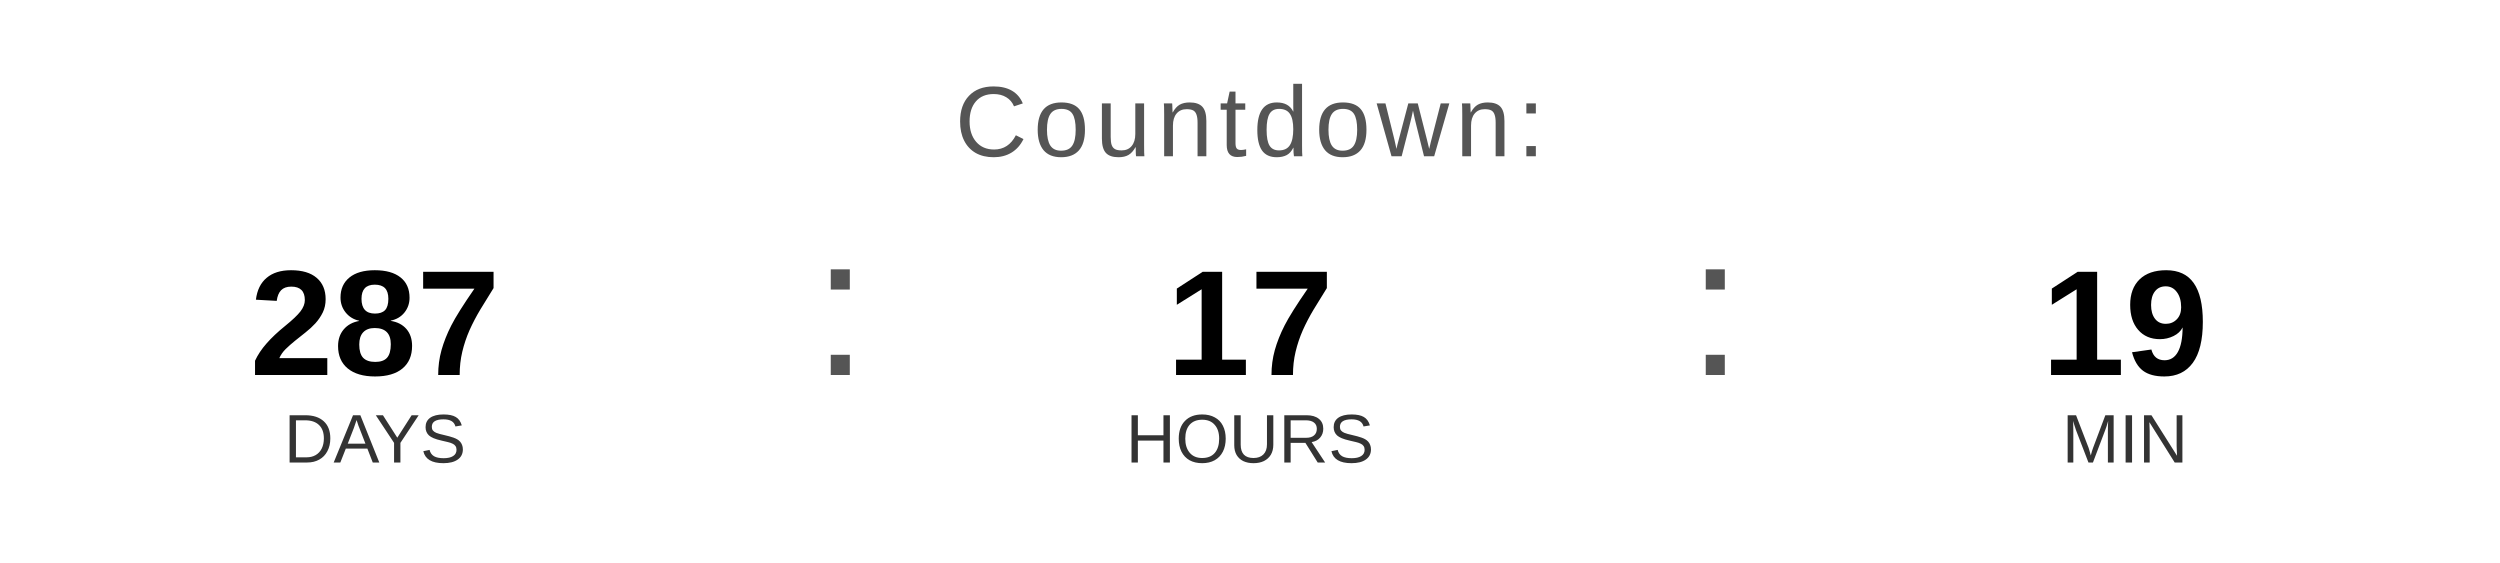
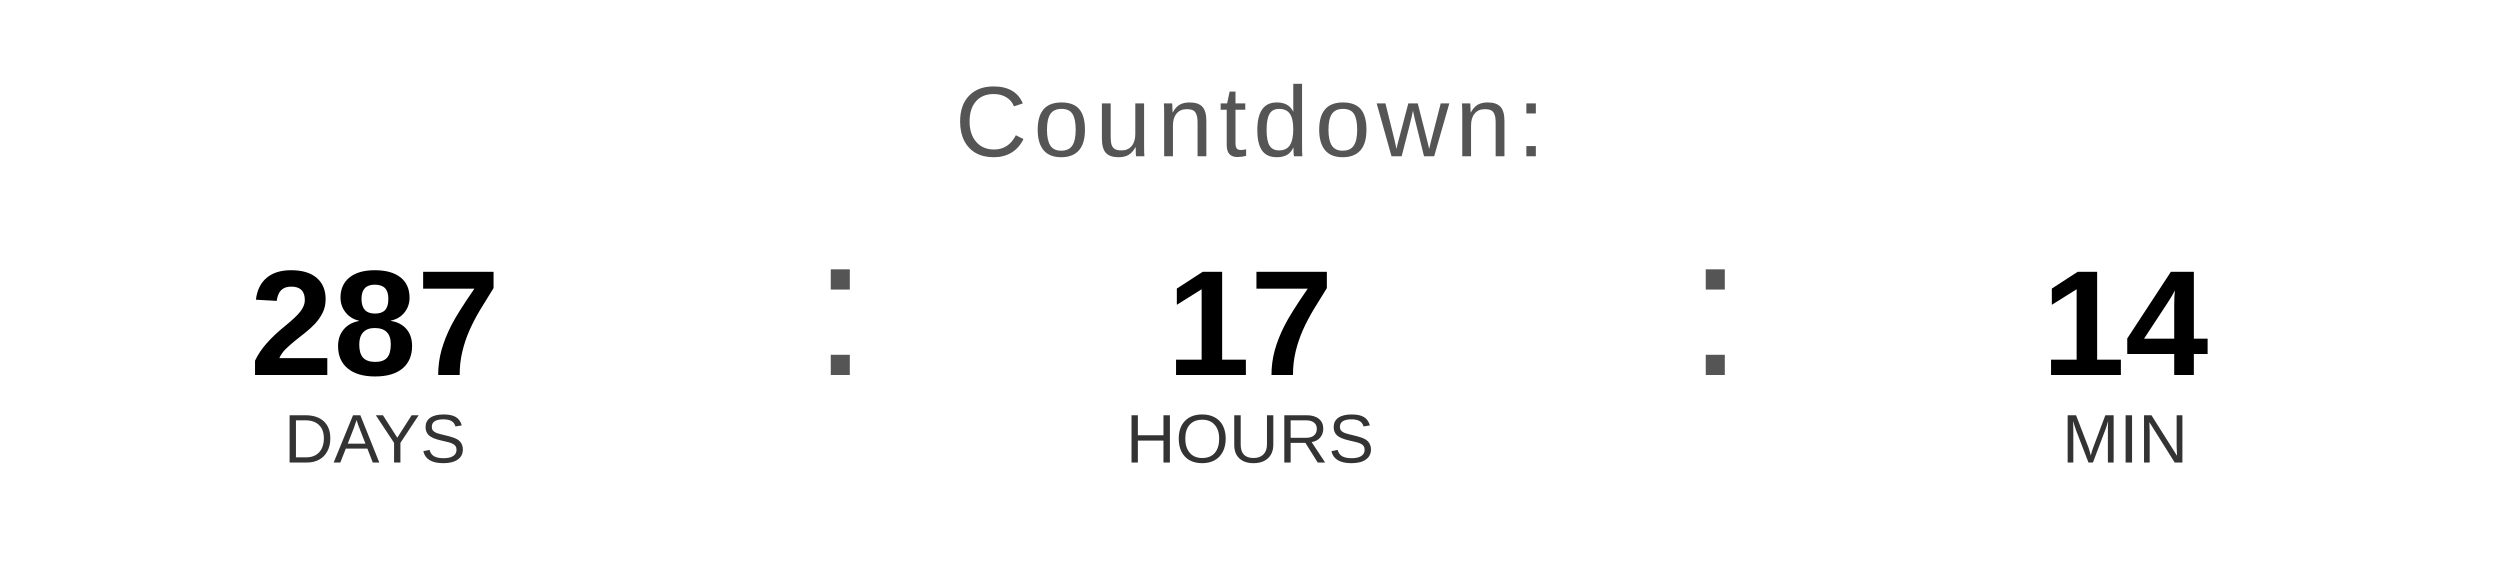
<svg xmlns="http://www.w3.org/2000/svg" width="400" height="90" viewBox="0 0 400 90">
  <text x="200" y="25" font-family="Arial, Helvetica, sans-serif" font-size="16" fill="#555555" text-anchor="middle" letter-spacing="1">
    Countdown:
  </text>
  <text x="60" y="60" font-family="Arial, Helvetica, sans-serif" font-size="24" font-weight="bold" fill="#000000" text-anchor="middle">287</text>
  <text x="60" y="74" font-family="Arial, Helvetica, sans-serif" font-size="11" fill="#333333" text-anchor="middle">DAYS</text>
  <text x="130" y="60" font-family="Arial, sans-serif" font-size="32" fill="#555555">:</text>
  <text x="200" y="60" font-family="Arial, Helvetica, sans-serif" font-size="24" font-weight="bold" fill="#000000" text-anchor="middle">17</text>
  <text x="200" y="74" font-family="Arial, Helvetica, sans-serif" font-size="11" fill="#333333" text-anchor="middle">HOURS</text>
  <text x="270" y="60" font-family="Arial, sans-serif" font-size="32" fill="#555555">:</text>
-   <text x="340" y="60" font-family="Arial, Helvetica, sans-serif" font-size="24" font-weight="bold" fill="#000000" text-anchor="middle">19</text>
+   <text x="340" y="60" font-family="Arial, Helvetica, sans-serif" font-size="24" font-weight="bold" fill="#000000" text-anchor="middle">14</text>
  <text x="340" y="74" font-family="Arial, Helvetica, sans-serif" font-size="11" fill="#333333" text-anchor="middle">MIN</text>
</svg>
